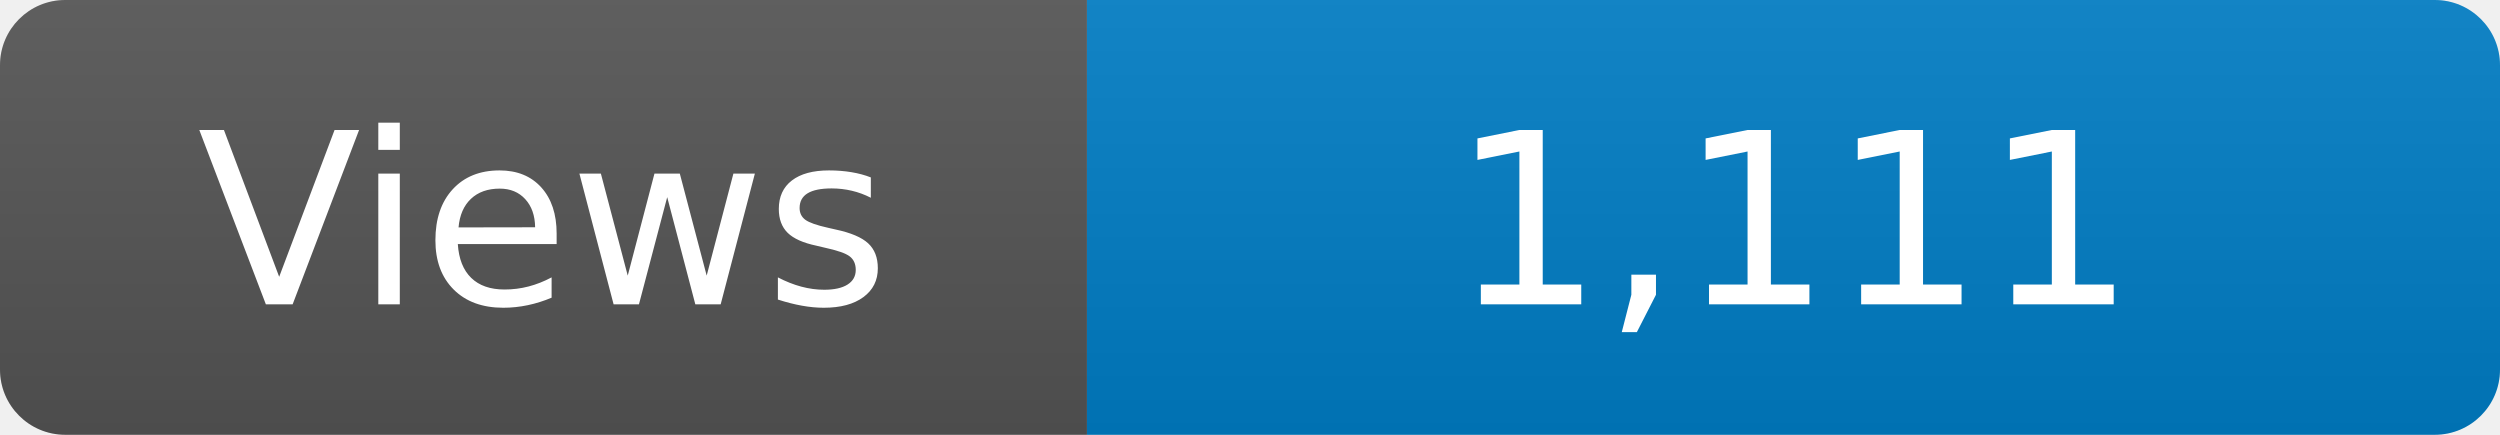
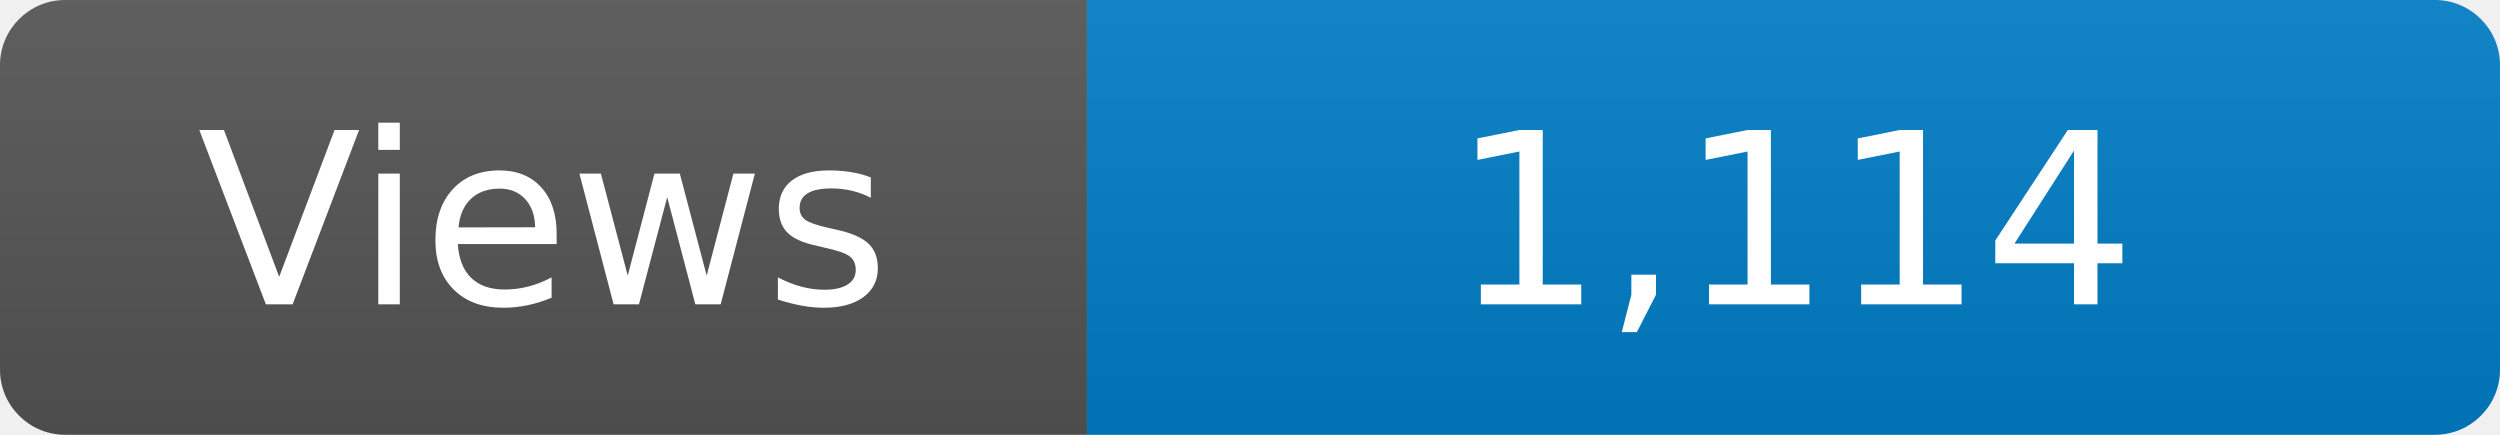
<svg xmlns="http://www.w3.org/2000/svg" width="115" height="20" role="img" aria-label="Maintained?: yes">
  <linearGradient id="s" x2="0" y2="100%">
    <stop offset="0" stop-color="#bbb" stop-opacity=".1" />
    <stop offset="1" stop-opacity=".1" />
  </linearGradient>
  <clipPath id="r">
    <rect width="115" height="20" rx="3" fill="#fff" />
  </clipPath>
  <g clip-path="url(#r)">
    <rect width="50" height="20" fill="#555" />
    <rect x="50" width="160" height="20" fill="#007ec6" />
    <rect width="115" height="20" fill="url(#s)" />
  </g>
  <g fill="#fff" text-anchor="middle" font-family="Verdana,Geneva,DejaVu Sans,sans-serif" font-size="110">
    <text x="250" y="140" transform="scale(.1)" fill="#fff">Views</text>
-     <text x="825" y="140" transform="scale(.1)" fill="#fff">1,111</text>
+     <text x="825" y="140" transform="scale(.1)" fill="#fff">1,114</text>
  </g>
</svg>
